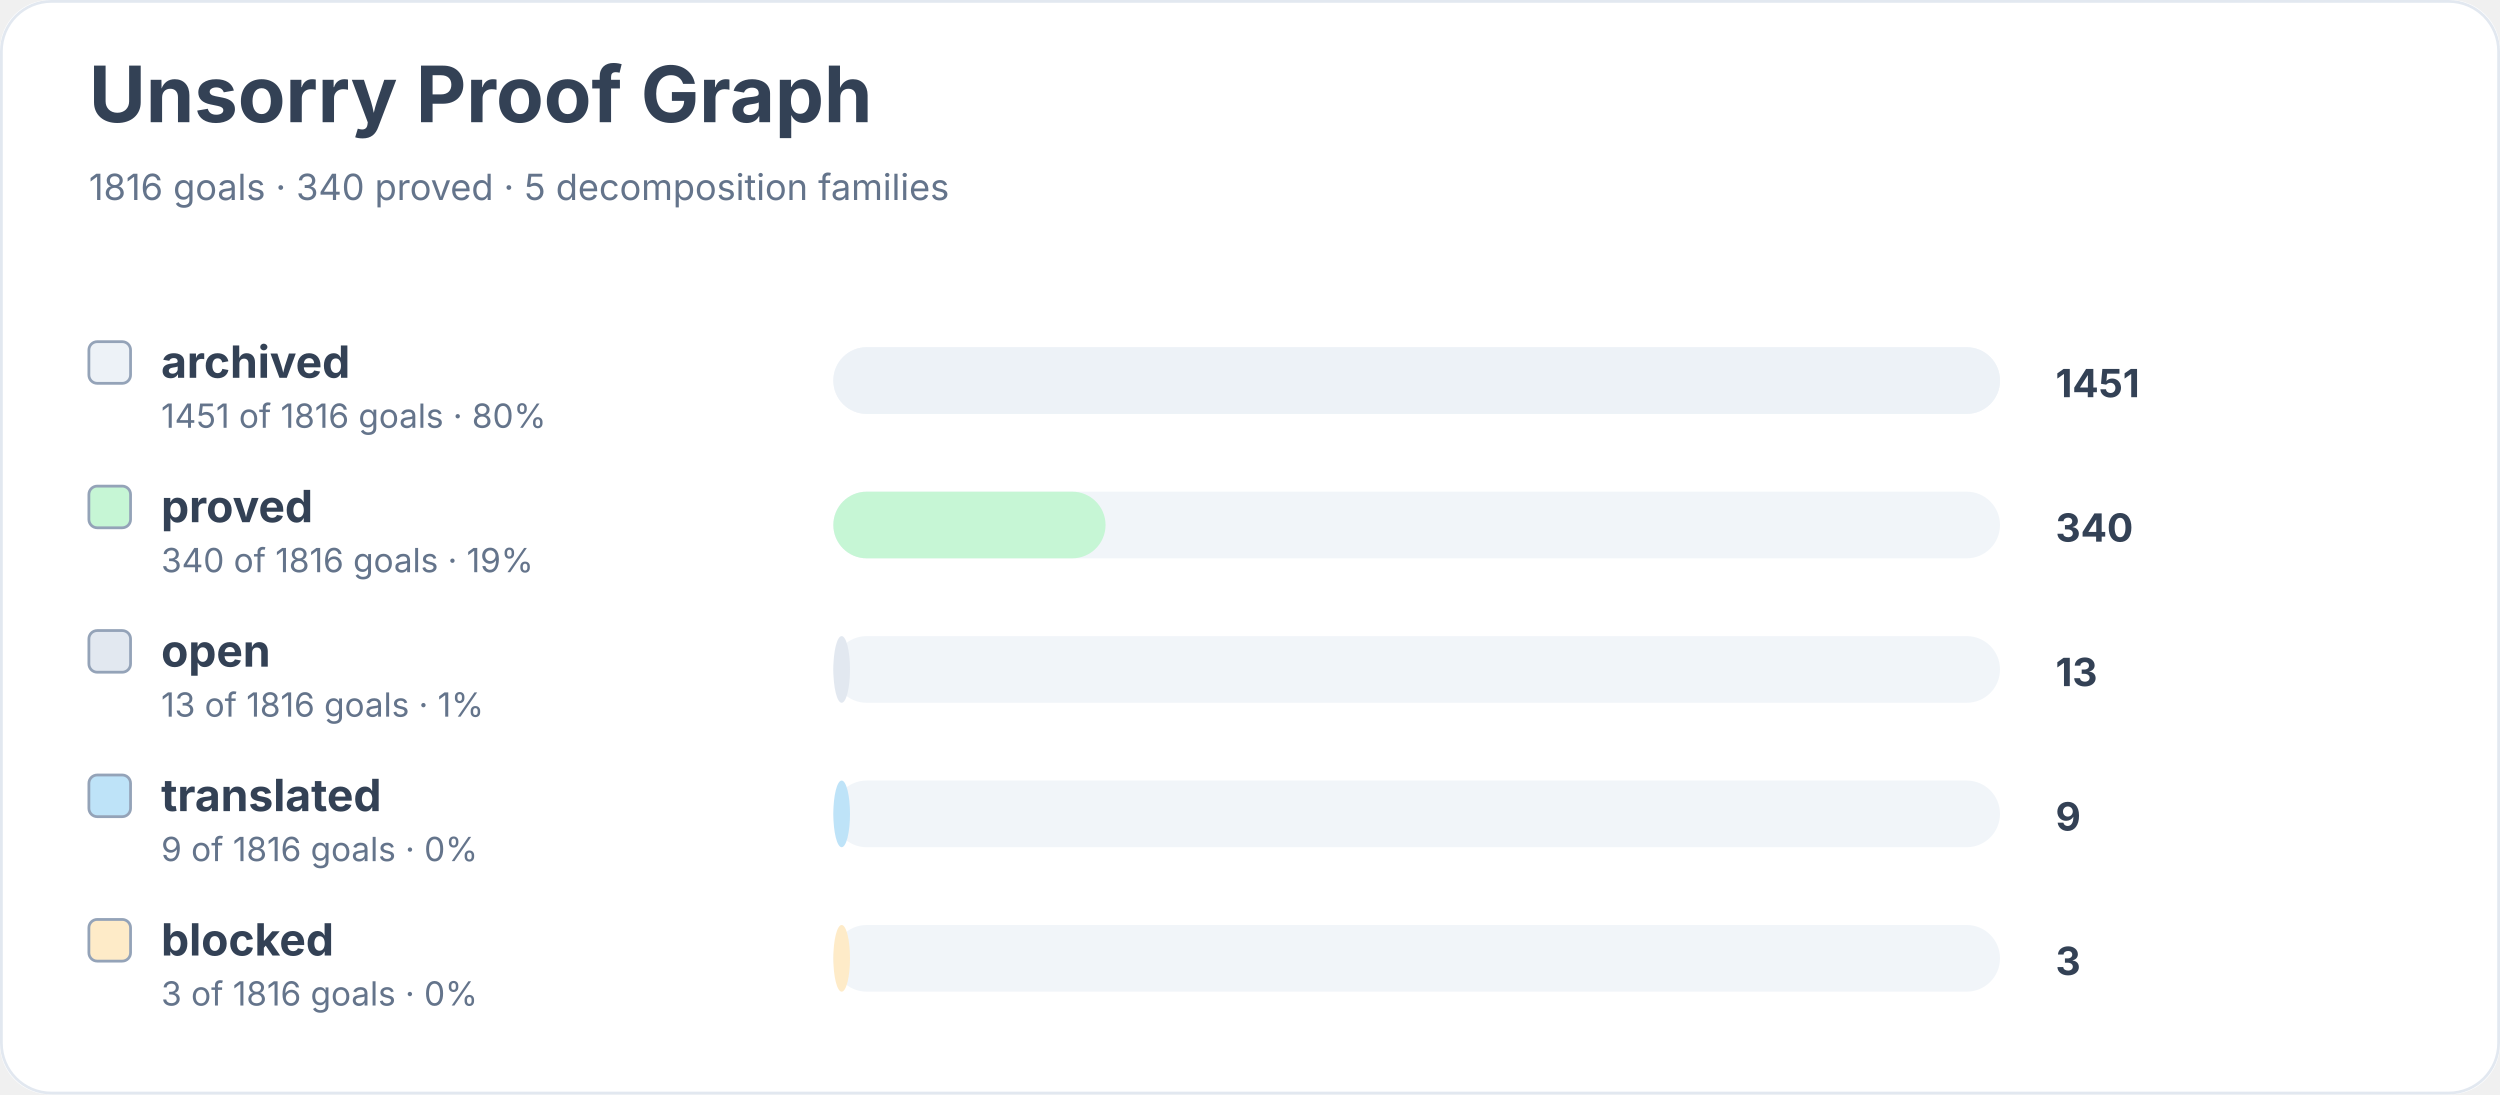
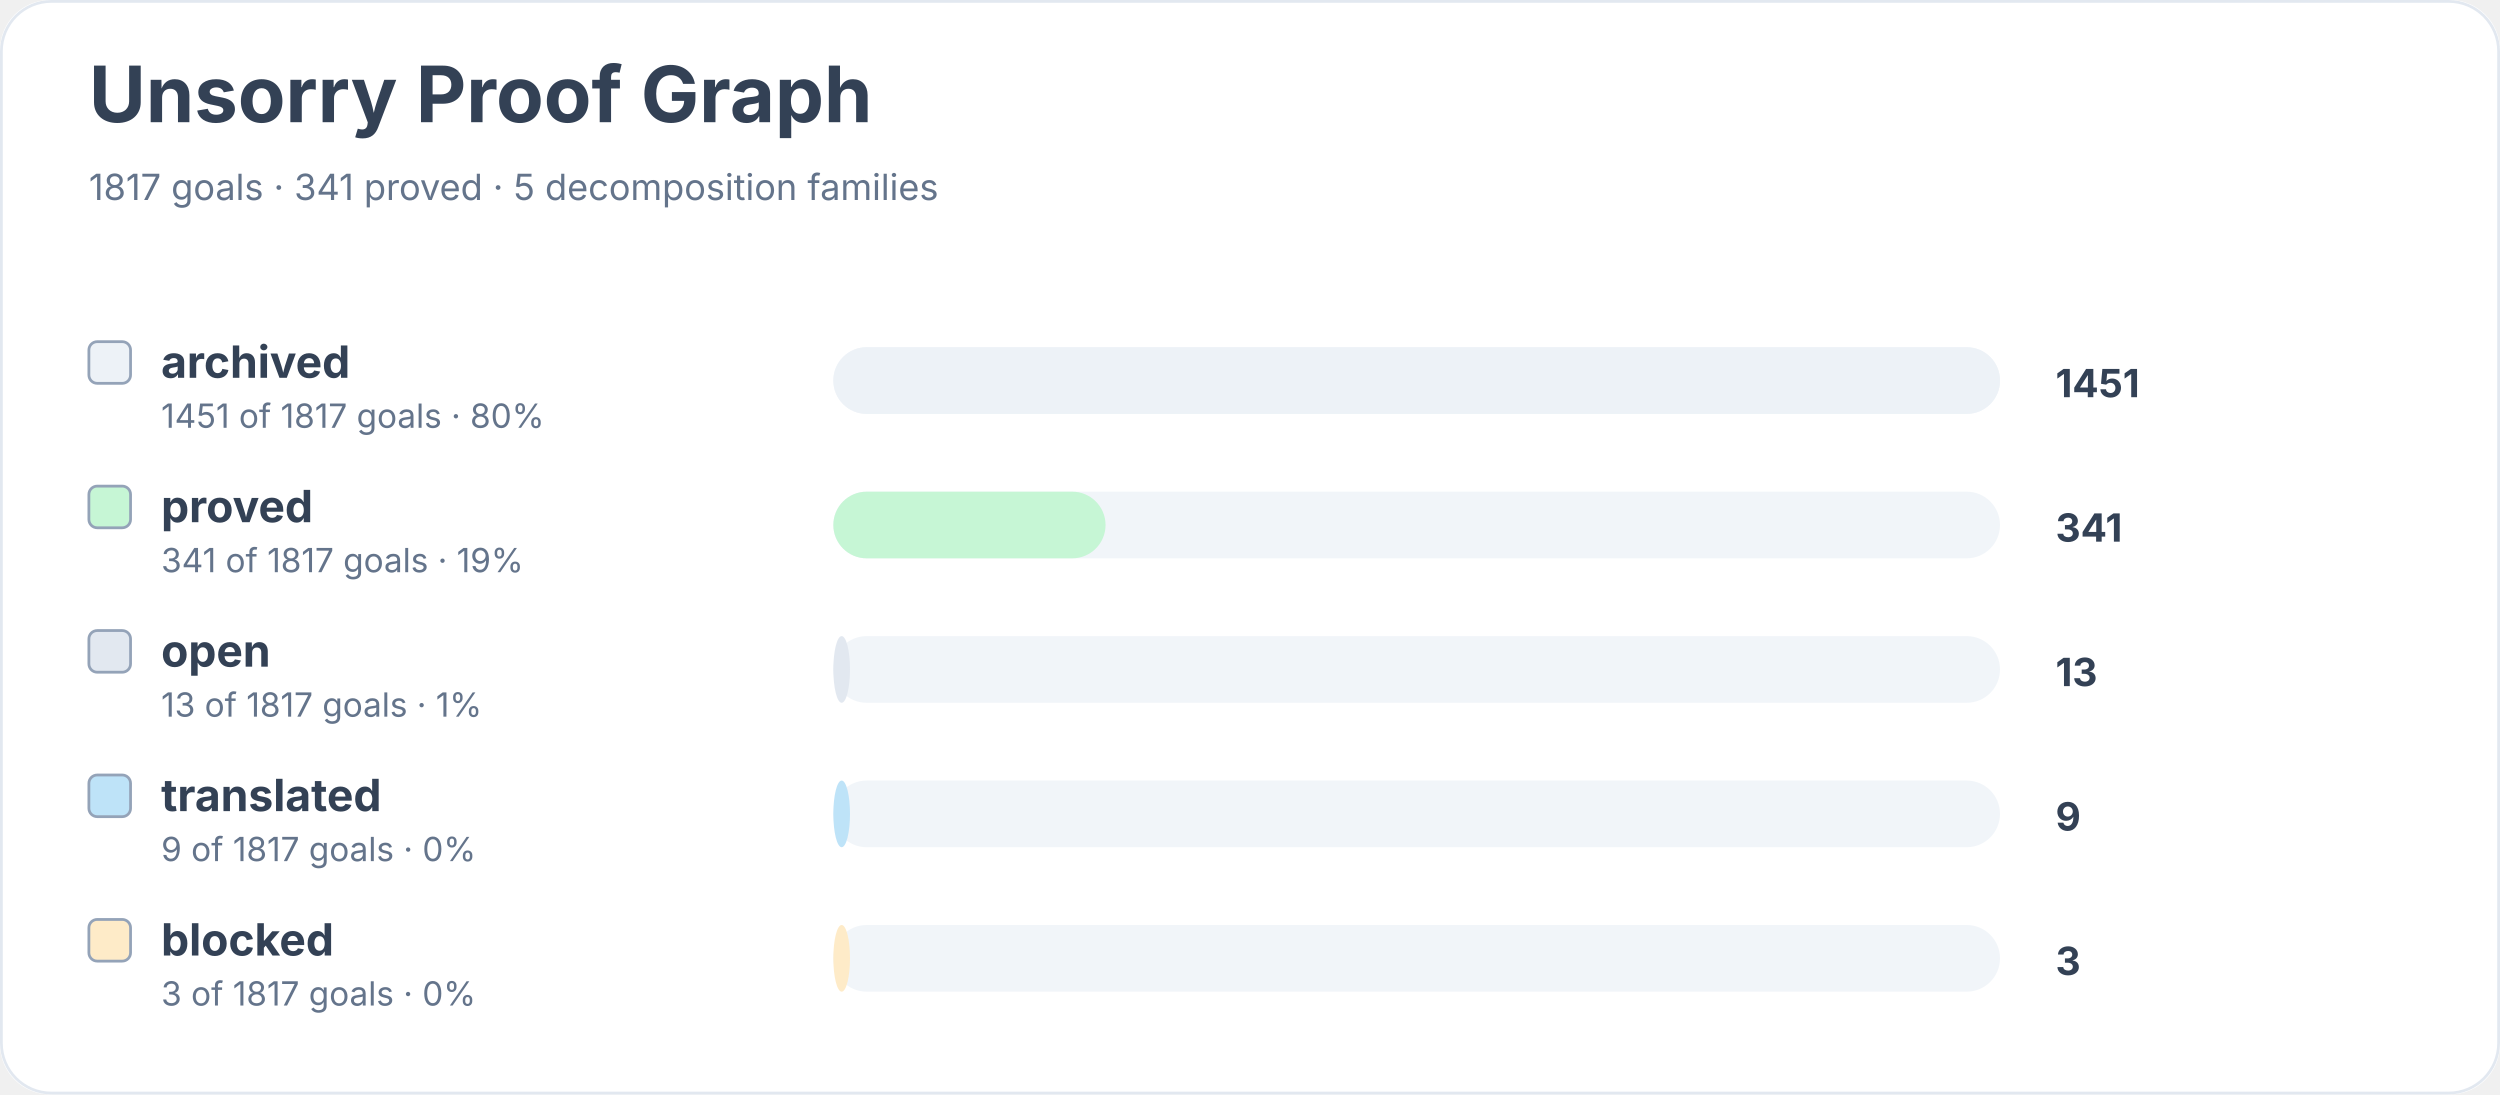
<svg xmlns="http://www.w3.org/2000/svg" width="900" height="394" viewBox="0 0 900 394" role="img" aria-labelledby="title desc">
  <rect width="900" height="100%" rx="18" fill="#ffffff" />
  <rect x="0.5" y="0.5" width="899" height="393" rx="18" fill="none" stroke="#e2e8f0" />
  <text x="32" y="44" font-family="Inter, system-ui, sans-serif" font-size="28" font-weight="700" fill="#334155">Unsorry Proof Graph</text>
-   <text x="32" y="72" font-family="Inter, system-ui, sans-serif" font-size="13" fill="#64748b">1816 goals · 340 proved · 5 decomposition families</text>
+   <text x="32" y="72" font-family="Inter, system-ui, sans-serif" font-size="13" fill="#64748b">1817 goals · 341 proved · 5 decomposition families</text>
  <rect x="32" y="123" width="15" height="15" rx="3" fill="#edf2f7" stroke="#94a3b8" />
  <text x="58" y="136" font-family="Inter, system-ui, sans-serif" font-size="16" font-weight="650" fill="#334155">archived</text>
-   <text x="58" y="154" font-family="Inter, system-ui, sans-serif" font-size="12" fill="#64748b">1451 of 1816 goals · 80%</text>
+   <text x="58" y="154" font-family="Inter, system-ui, sans-serif" font-size="12" fill="#64748b">1451 of 1817 goals · 80%</text>
  <rect x="300" y="125" width="420" height="24" rx="12" fill="#f1f5f9" />
  <rect x="300" y="125" width="420" height="24" rx="12" fill="#edf2f7" />
  <text x="740" y="143" font-family="Inter, system-ui, sans-serif" font-size="14" font-weight="700" fill="#334155">1451</text>
  <rect x="32" y="175" width="15" height="15" rx="3" fill="#c6f6d5" stroke="#94a3b8" />
  <text x="58" y="188" font-family="Inter, system-ui, sans-serif" font-size="16" font-weight="650" fill="#334155">proved</text>
-   <text x="58" y="206" font-family="Inter, system-ui, sans-serif" font-size="12" fill="#64748b">340 of 1816 goals · 19%</text>
+   <text x="58" y="206" font-family="Inter, system-ui, sans-serif" font-size="12" fill="#64748b">341 of 1817 goals · 19%</text>
  <rect x="300" y="177" width="420" height="24" rx="12" fill="#f1f5f9" />
  <rect x="300" y="177" width="98" height="24" rx="12" fill="#c6f6d5" />
-   <text x="740" y="195" font-family="Inter, system-ui, sans-serif" font-size="14" font-weight="700" fill="#334155">340</text>
+   <text x="740" y="195" font-family="Inter, system-ui, sans-serif" font-size="14" font-weight="700" fill="#334155">341</text>
  <rect x="32" y="227" width="15" height="15" rx="3" fill="#e2e8f0" stroke="#94a3b8" />
  <text x="58" y="240" font-family="Inter, system-ui, sans-serif" font-size="16" font-weight="650" fill="#334155">open</text>
-   <text x="58" y="258" font-family="Inter, system-ui, sans-serif" font-size="12" fill="#64748b">13 of 1816 goals · 1%</text>
+   <text x="58" y="258" font-family="Inter, system-ui, sans-serif" font-size="12" fill="#64748b">13 of 1817 goals · 1%</text>
  <rect x="300" y="229" width="420" height="24" rx="12" fill="#f1f5f9" />
  <rect x="300" y="229" width="6" height="24" rx="12" fill="#e2e8f0" />
  <text x="740" y="247" font-family="Inter, system-ui, sans-serif" font-size="14" font-weight="700" fill="#334155">13</text>
  <rect x="32" y="279" width="15" height="15" rx="3" fill="#bee3f8" stroke="#94a3b8" />
  <text x="58" y="292" font-family="Inter, system-ui, sans-serif" font-size="16" font-weight="650" fill="#334155">translated</text>
-   <text x="58" y="310" font-family="Inter, system-ui, sans-serif" font-size="12" fill="#64748b">9 of 1816 goals · 0%</text>
+   <text x="58" y="310" font-family="Inter, system-ui, sans-serif" font-size="12" fill="#64748b">9 of 1817 goals · 0%</text>
  <rect x="300" y="281" width="420" height="24" rx="12" fill="#f1f5f9" />
  <rect x="300" y="281" width="6" height="24" rx="12" fill="#bee3f8" />
  <text x="740" y="299" font-family="Inter, system-ui, sans-serif" font-size="14" font-weight="700" fill="#334155">9</text>
  <rect x="32" y="331" width="15" height="15" rx="3" fill="#feebc8" stroke="#94a3b8" />
  <text x="58" y="344" font-family="Inter, system-ui, sans-serif" font-size="16" font-weight="650" fill="#334155">blocked</text>
-   <text x="58" y="362" font-family="Inter, system-ui, sans-serif" font-size="12" fill="#64748b">3 of 1816 goals · 0%</text>
+   <text x="58" y="362" font-family="Inter, system-ui, sans-serif" font-size="12" fill="#64748b">3 of 1817 goals · 0%</text>
  <rect x="300" y="333" width="420" height="24" rx="12" fill="#f1f5f9" />
  <rect x="300" y="333" width="6" height="24" rx="12" fill="#feebc8" />
  <text x="740" y="351" font-family="Inter, system-ui, sans-serif" font-size="14" font-weight="700" fill="#334155">3</text>
</svg>
